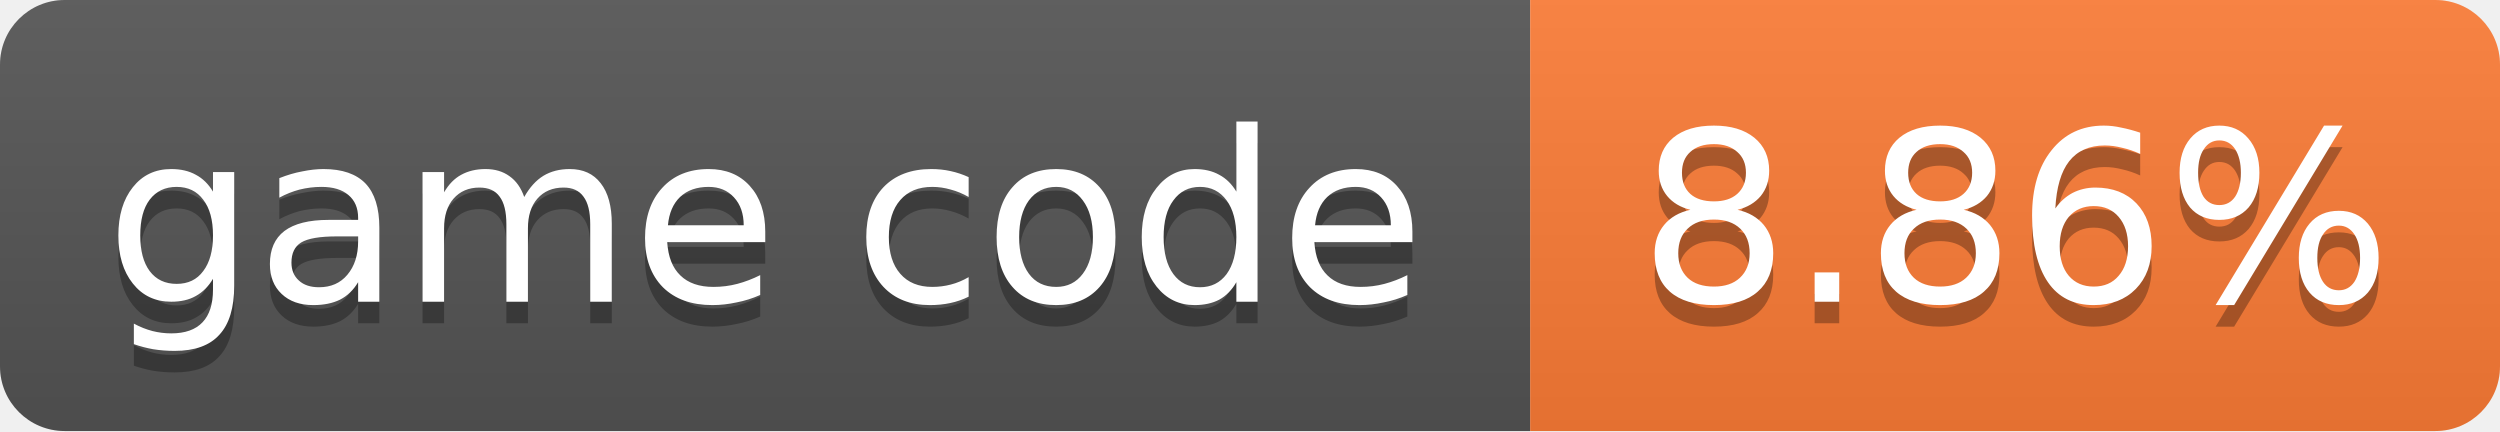
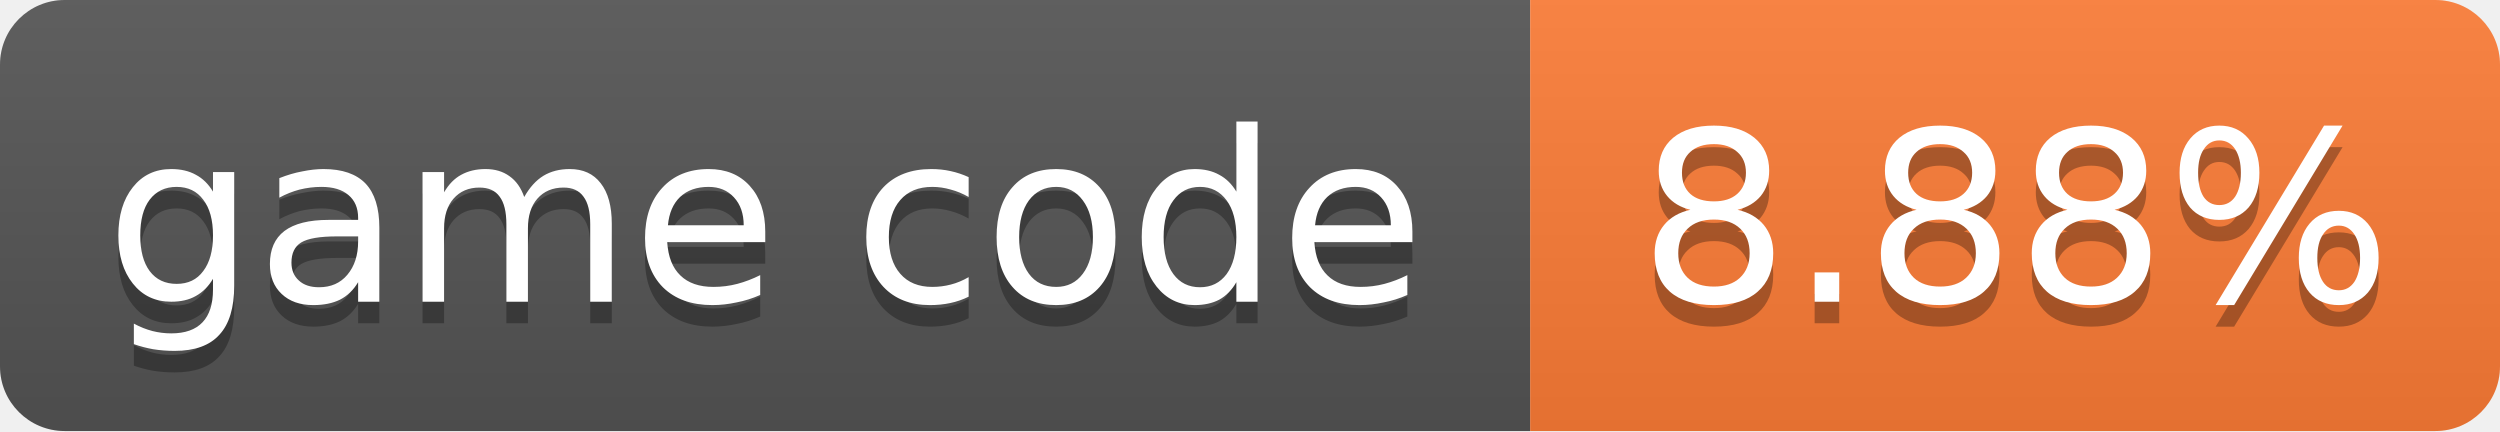
- <svg xmlns="http://www.w3.org/2000/svg" width="116" height="20" role="img" aria-label="game code: 8.86%">
+ <svg xmlns="http://www.w3.org/2000/svg" width="116" height="20" role="img" aria-label="game code: 8.88%">
  <linearGradient id="s" x2="0" y2="100%">
    <stop offset="0" stop-color="#bbb" stop-opacity=".1" />
    <stop offset="1" stop-opacity=".1" />
  </linearGradient>
  <clipPath id="r">
    <rect width="116" height="20" rx="3" fill="#fff" />
  </clipPath>
  <g clip-path="url(#r)">
    <rect width="71" height="20" fill="#555" />
    <rect x="71" width="45" height="20" fill="#fe7d37" />
    <rect width="116" height="20" fill="url(#s)" />
  </g>
  <g fill="#fff" text-anchor="middle" font-family="Verdana,Geneva,DejaVu Sans,sans-serif" font-size="11">
    <text x="35.5" y="15" fill="#010101" fill-opacity=".3">game code</text>
    <text x="35.5" y="14">game code</text>
-     <text x="93.5" y="15" fill="#010101" fill-opacity=".3">8.86%</text>
-     <text x="93.5" y="14">8.86%</text>
+     <text x="93.5" y="15" fill="#010101" fill-opacity=".3">8.88%</text>
+     <text x="93.5" y="14">8.88%</text>
  </g>
</svg>
